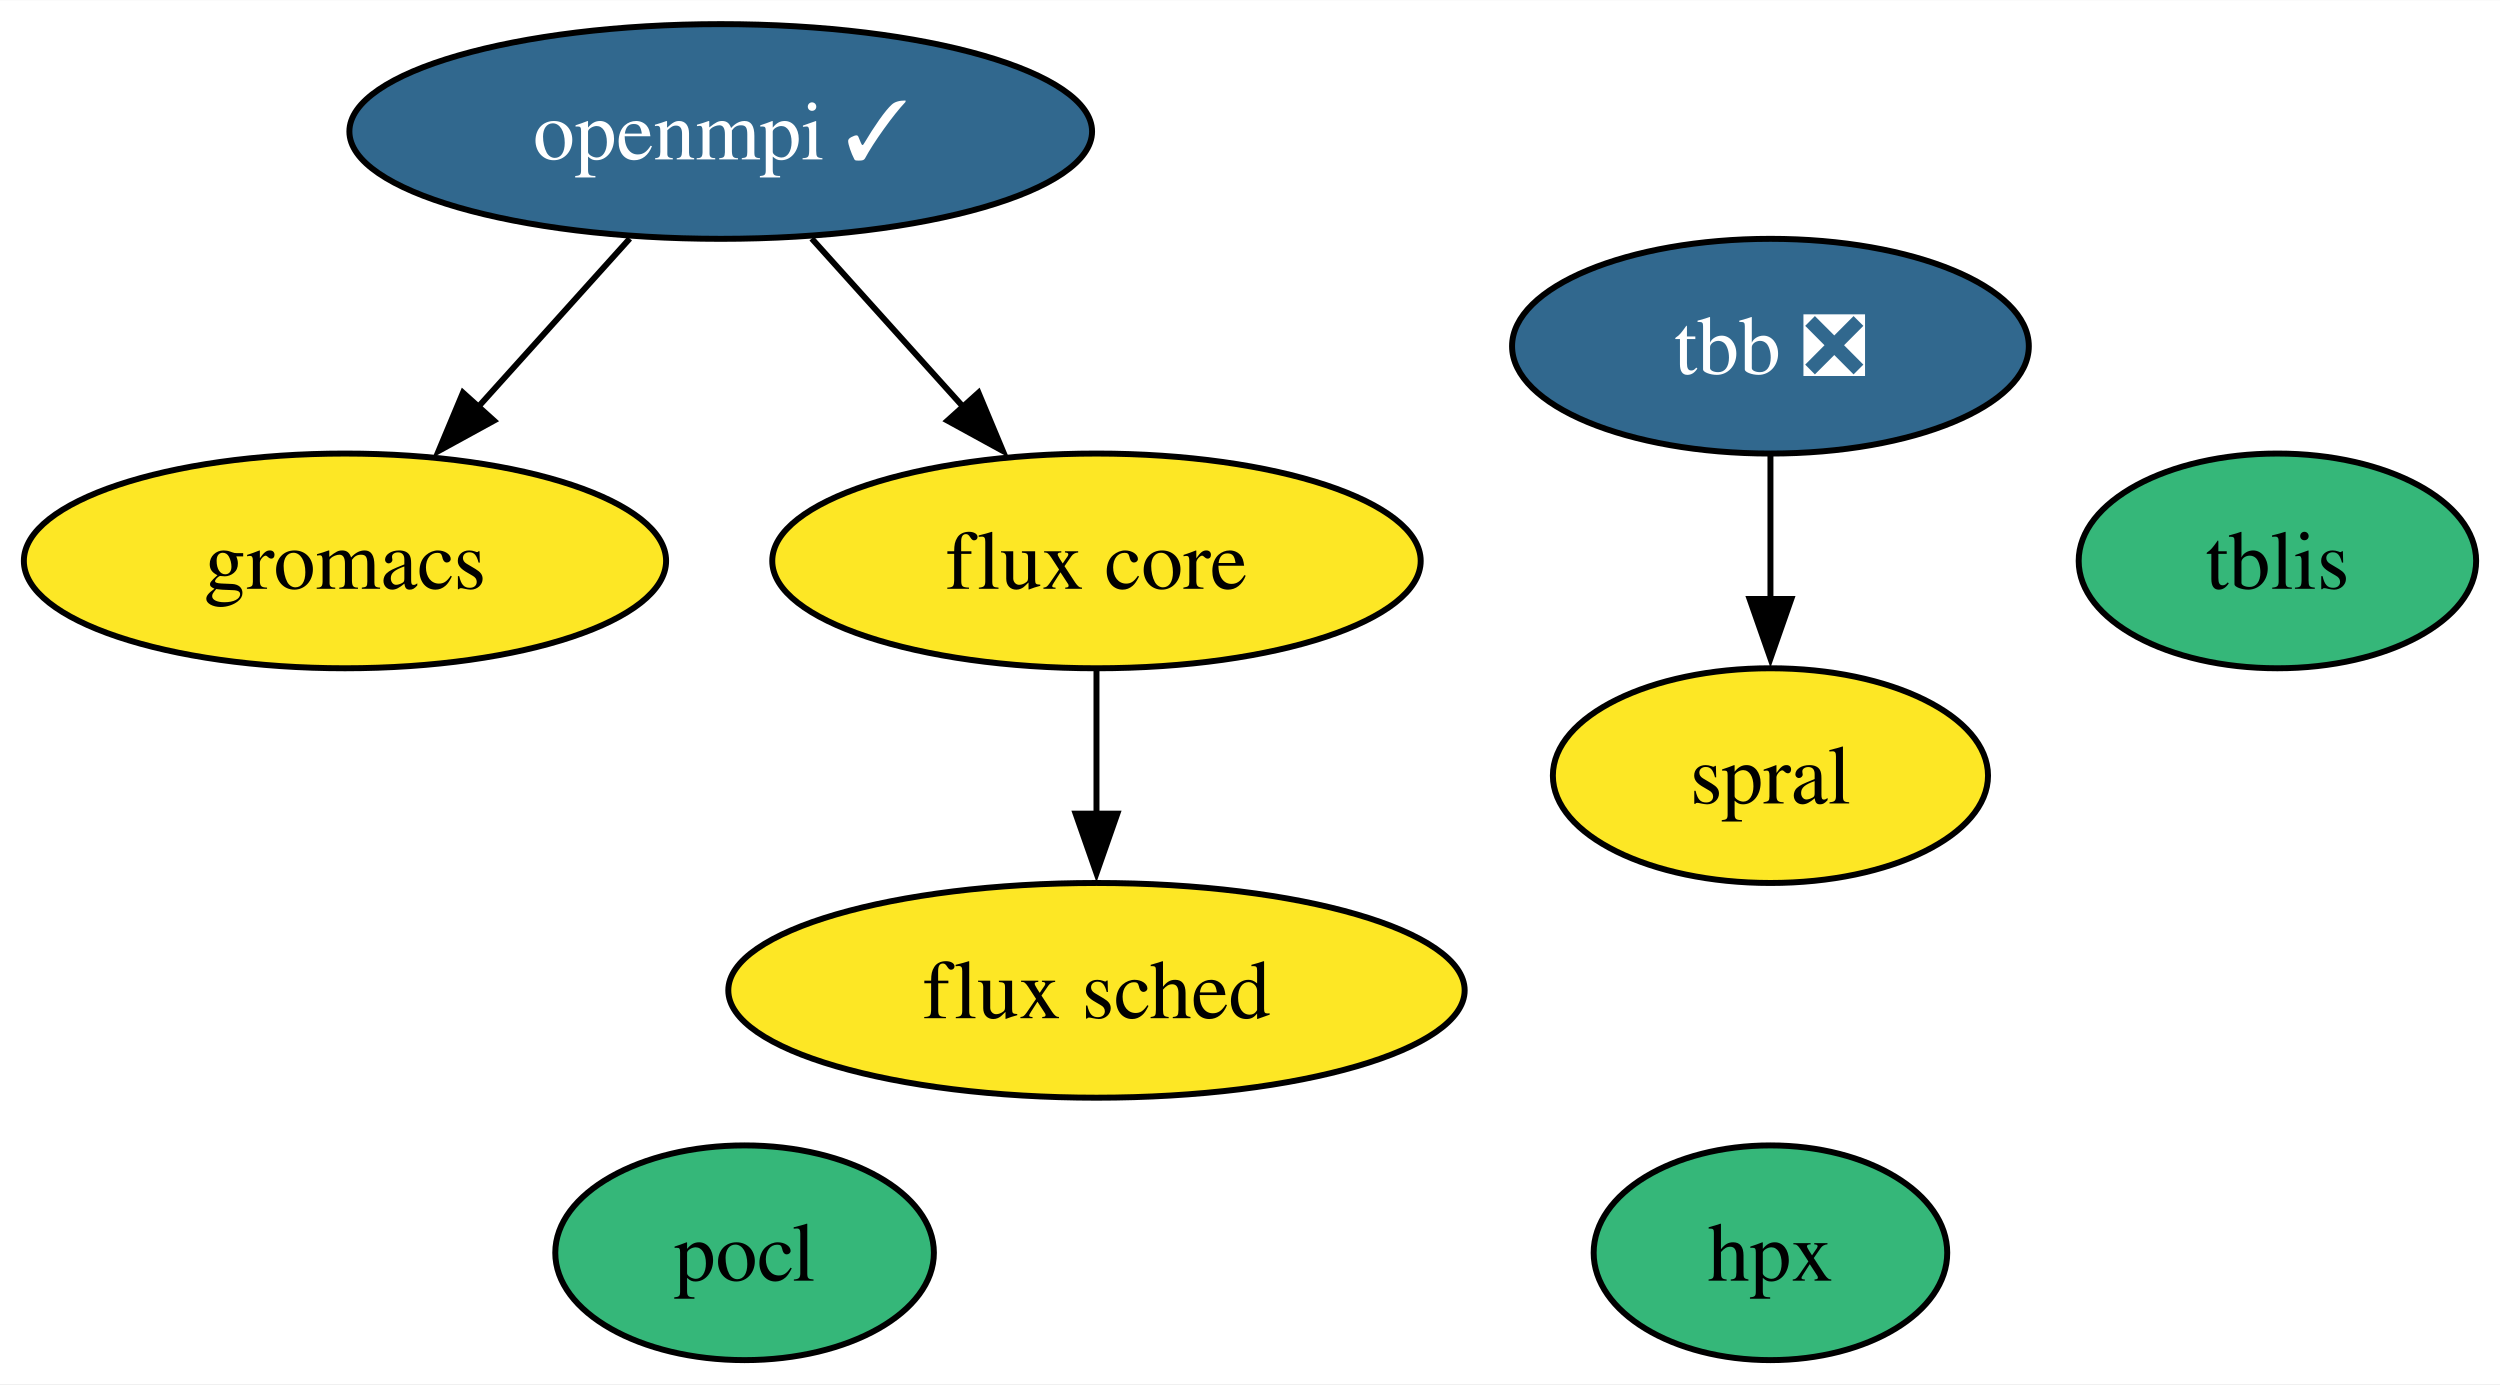
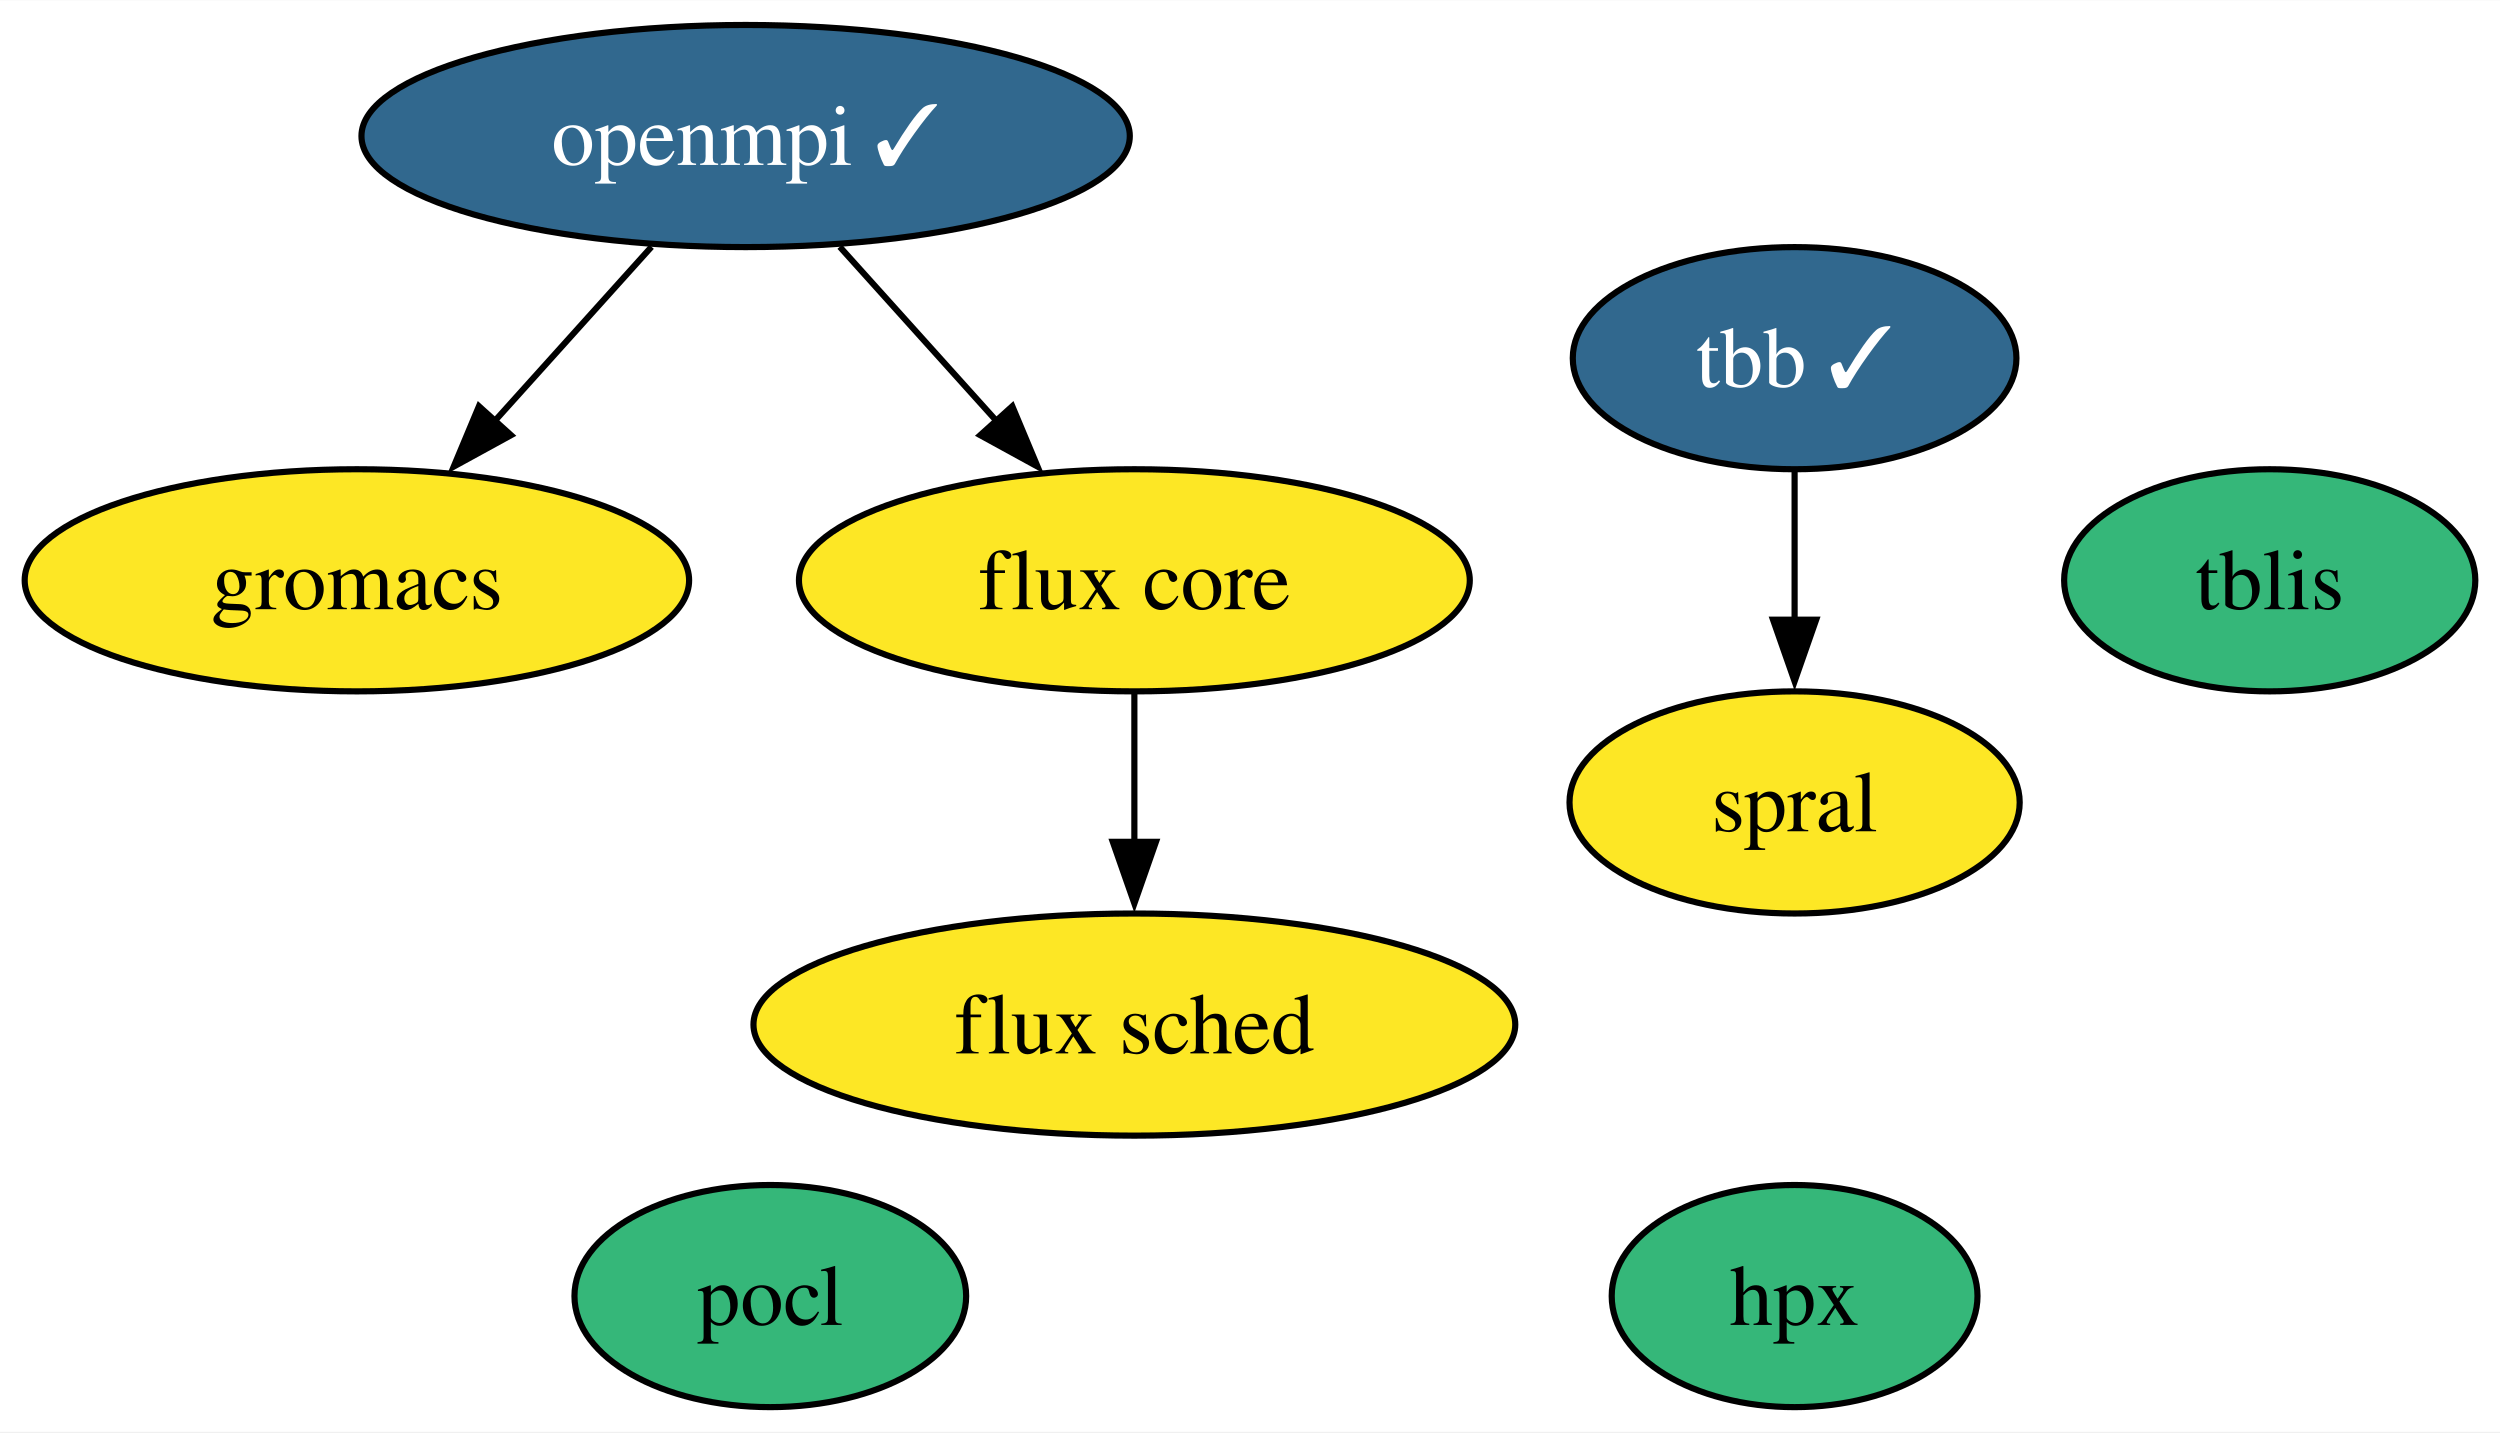
- <svg xmlns="http://www.w3.org/2000/svg" xmlns:xlink="http://www.w3.org/1999/xlink" width="419pt" height="232pt" viewBox="0.00 0.00 419.16 232.00">
+ <svg xmlns="http://www.w3.org/2000/svg" xmlns:xlink="http://www.w3.org/1999/xlink" width="405pt" height="232pt" viewBox="0.00 0.00 405.16 232.00">
  <g id="graph0" class="graph" transform="scale(1 1) rotate(0) translate(4 228)">
-     <polygon fill="white" stroke="none" points="-4,4 -4,-228 415.16,-228 415.16,4 -4,4" />
+     <polygon fill="white" stroke="none" points="-4,4 -4,-228 401.16,-228 401.16,4 -4,4" />
    <g id="node1" class="node">
      <g id="a_node1">
        <a xlink:href="https://github.com/conda-forge/openmpi-feedstock/pull/166" xlink:title="openmpi ✓">
          <ellipse fill="#31688e" stroke="black" cx="116.84" cy="-206" rx="62.26" ry="18" />
          <text text-anchor="middle" x="116.84" y="-201.32" font-family="Times,serif" font-size="14.00" fill="white">openmpi ✓</text>
        </a>
      </g>
    </g>
    <g id="node4" class="node">
      <g id="a_node4">
        <a xlink:href="https://github.com/conda-forge/gromacs-feedstock" xlink:title="gromacs">
          <ellipse fill="#fde725" stroke="black" cx="53.84" cy="-134" rx="53.84" ry="18" />
          <text text-anchor="middle" x="53.84" y="-129.32" font-family="Times,serif" font-size="14.00">gromacs</text>
        </a>
      </g>
    </g>
    <g id="edge2" class="edge">
      <path fill="none" stroke="black" d="M101.59,-188.05C93.97,-179.59 84.61,-169.19 76.2,-159.84" />
      <polygon fill="black" stroke="black" points="78.82,-157.52 69.53,-152.43 73.62,-162.21 78.82,-157.52" />
    </g>
    <g id="node6" class="node">
      <g id="a_node6">
        <a xlink:href="https://github.com/conda-forge/flux-core-feedstock" xlink:title="flux core">
          <ellipse fill="#fde725" stroke="black" cx="179.84" cy="-134" rx="54.36" ry="18" />
          <text text-anchor="middle" x="179.84" y="-129.32" font-family="Times,serif" font-size="14.00">flux core</text>
        </a>
      </g>
    </g>
    <g id="edge1" class="edge">
      <path fill="none" stroke="black" d="M132.09,-188.05C139.71,-179.59 149.07,-169.19 157.48,-159.84" />
      <polygon fill="black" stroke="black" points="160.06,-162.21 164.15,-152.43 154.86,-157.52 160.06,-162.21" />
    </g>
    <g id="node2" class="node">
      <g id="a_node2">
        <a xlink:href="https://github.com/conda-forge/pocl-feedstock" xlink:title="pocl">
          <ellipse fill="#35b779" stroke="black" cx="120.84" cy="-18" rx="31.74" ry="18" />
          <text text-anchor="middle" x="120.84" y="-13.32" font-family="Times,serif" font-size="14.00">pocl</text>
        </a>
      </g>
    </g>
    <g id="node3" class="node">
      <g id="a_node3">
-         <a xlink:href="https://github.com/conda-forge/tbb-feedstock/pull/129" xlink:title="tbb ❎">
-           <ellipse fill="#31688e" stroke="black" cx="292.84" cy="-170" rx="43.32" ry="18" />
-           <text text-anchor="middle" x="292.84" y="-165.33" font-family="Times,serif" font-size="14.00" fill="white">tbb ❎</text>
+         <a xlink:href="https://github.com/conda-forge/tbb-feedstock/pull/129" xlink:title="tbb ✓">
+           <ellipse fill="#31688e" stroke="black" cx="286.84" cy="-170" rx="35.95" ry="18" />
+           <text text-anchor="middle" x="286.84" y="-165.33" font-family="Times,serif" font-size="14.00" fill="white">tbb ✓</text>
        </a>
      </g>
    </g>
    <g id="node8" class="node">
      <g id="a_node8">
        <a xlink:href="https://github.com/conda-forge/spral-feedstock" xlink:title="spral">
-           <ellipse fill="#fde725" stroke="black" cx="292.84" cy="-98" rx="36.48" ry="18" />
-           <text text-anchor="middle" x="292.84" y="-93.33" font-family="Times,serif" font-size="14.00">spral</text>
+           <ellipse fill="#fde725" stroke="black" cx="286.84" cy="-98" rx="36.48" ry="18" />
+           <text text-anchor="middle" x="286.84" y="-93.33" font-family="Times,serif" font-size="14.00">spral</text>
        </a>
      </g>
    </g>
    <g id="edge3" class="edge">
-       <path fill="none" stroke="black" d="M292.84,-151.7C292.84,-144.41 292.84,-135.73 292.84,-127.54" />
-       <polygon fill="black" stroke="black" points="296.34,-127.62 292.84,-117.62 289.34,-127.62 296.34,-127.62" />
+       <path fill="none" stroke="black" d="M286.84,-151.7C286.84,-144.41 286.84,-135.73 286.84,-127.54" />
+       <polygon fill="black" stroke="black" points="290.34,-127.62 286.84,-117.62 283.34,-127.62 290.34,-127.62" />
    </g>
    <g id="node5" class="node">
      <g id="a_node5">
        <a xlink:href="https://github.com/conda-forge/hpx-feedstock" xlink:title="hpx">
-           <ellipse fill="#35b779" stroke="black" cx="292.84" cy="-18" rx="29.64" ry="18" />
-           <text text-anchor="middle" x="292.84" y="-13.32" font-family="Times,serif" font-size="14.00">hpx</text>
+           <ellipse fill="#35b779" stroke="black" cx="286.84" cy="-18" rx="29.64" ry="18" />
+           <text text-anchor="middle" x="286.84" y="-13.32" font-family="Times,serif" font-size="14.00">hpx</text>
        </a>
      </g>
    </g>
    <g id="node7" class="node">
      <g id="a_node7">
        <a xlink:href="https://github.com/conda-forge/flux-sched-feedstock" xlink:title="flux sched">
          <ellipse fill="#fde725" stroke="black" cx="179.84" cy="-62" rx="61.73" ry="18" />
          <text text-anchor="middle" x="179.84" y="-57.33" font-family="Times,serif" font-size="14.00">flux sched</text>
        </a>
      </g>
    </g>
    <g id="edge4" class="edge">
      <path fill="none" stroke="black" d="M179.84,-115.7C179.84,-108.41 179.84,-99.73 179.84,-91.54" />
      <polygon fill="black" stroke="black" points="183.34,-91.62 179.84,-81.62 176.34,-91.62 183.34,-91.62" />
    </g>
    <g id="node9" class="node">
      <g id="a_node9">
        <a xlink:href="https://github.com/conda-forge/tblis-feedstock" xlink:title="tblis">
-           <ellipse fill="#35b779" stroke="black" cx="377.84" cy="-134" rx="33.32" ry="18" />
-           <text text-anchor="middle" x="377.84" y="-129.32" font-family="Times,serif" font-size="14.00">tblis</text>
+           <ellipse fill="#35b779" stroke="black" cx="363.84" cy="-134" rx="33.32" ry="18" />
+           <text text-anchor="middle" x="363.84" y="-129.32" font-family="Times,serif" font-size="14.00">tblis</text>
        </a>
      </g>
    </g>
  </g>
</svg>
